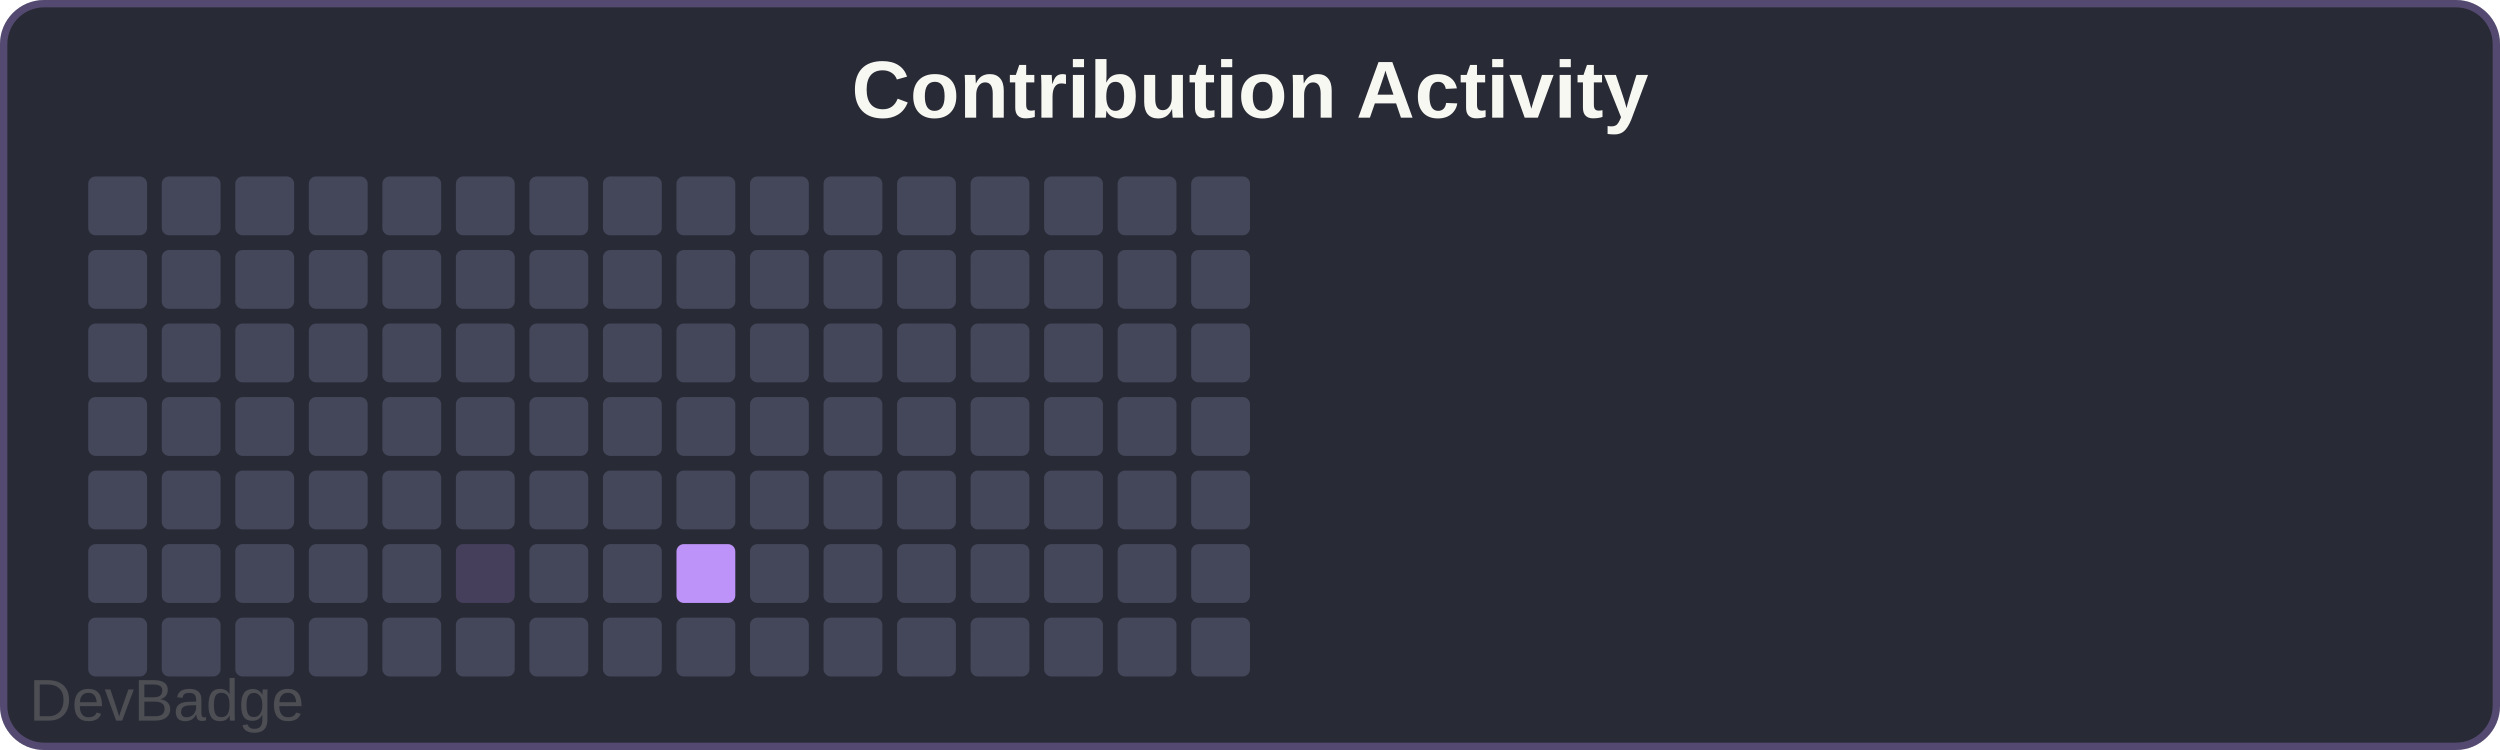
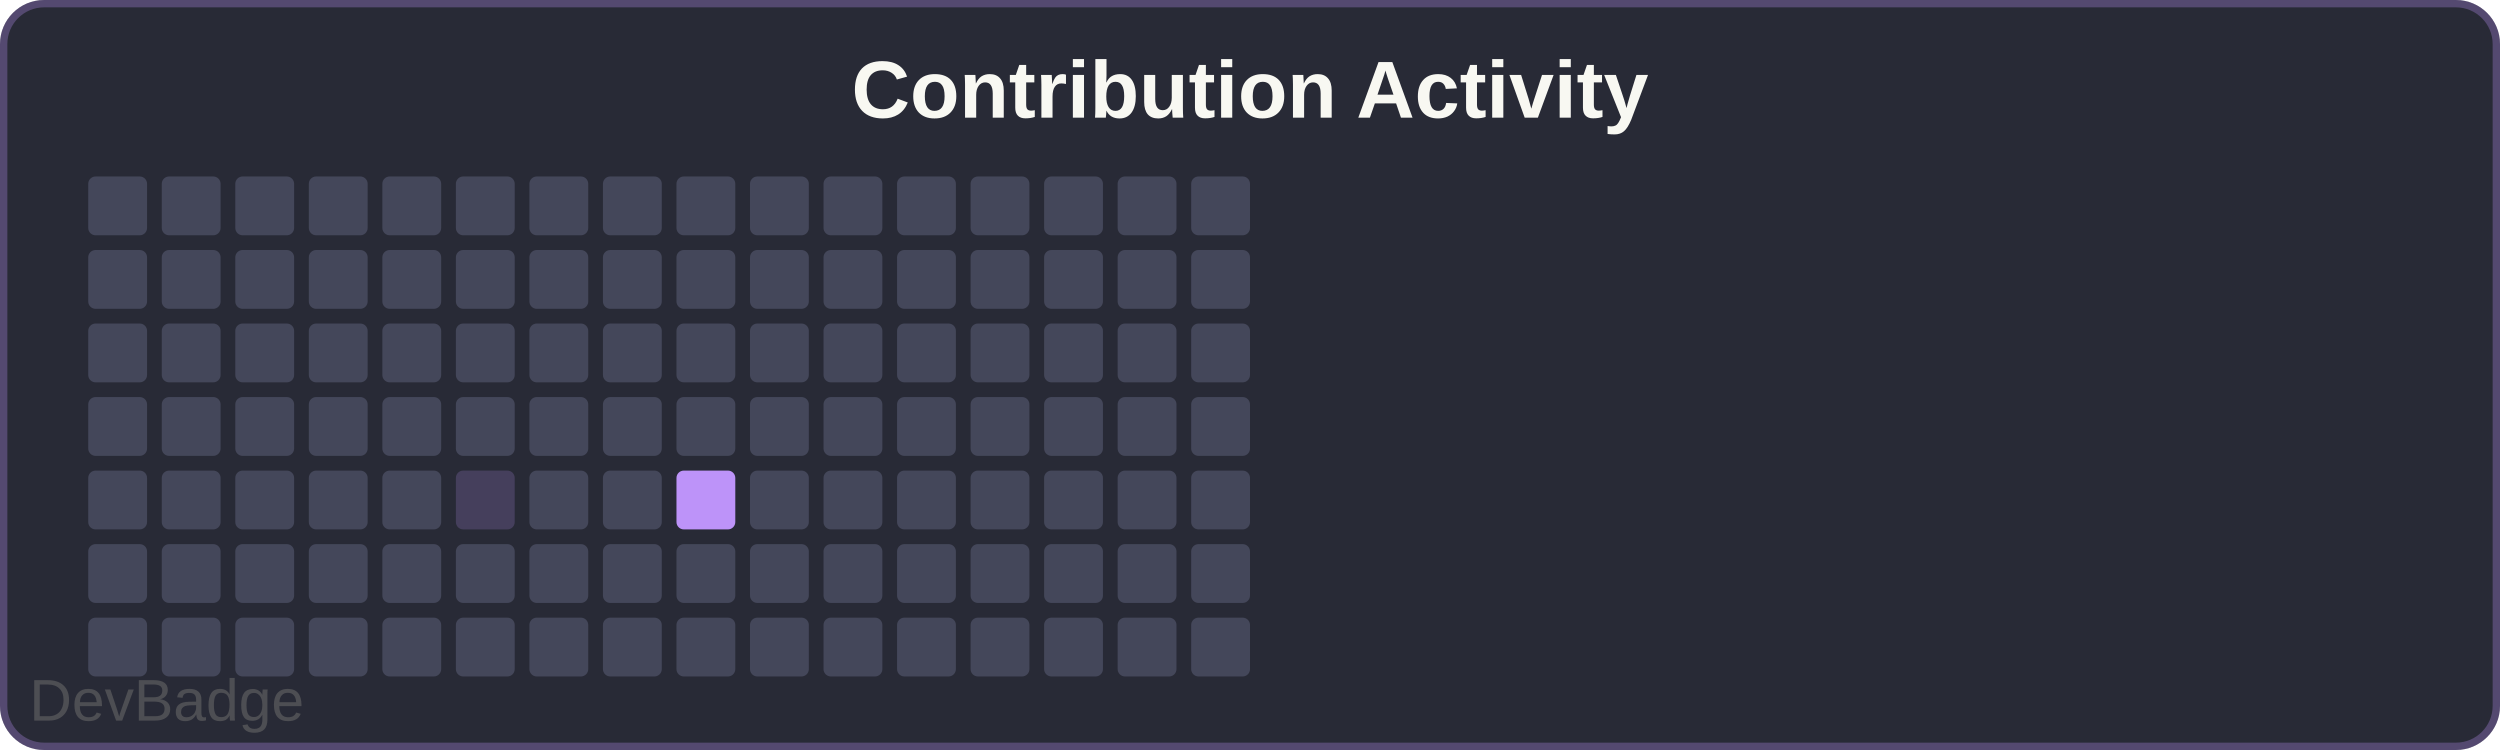
<svg xmlns="http://www.w3.org/2000/svg" width="340" height="102" viewBox="0 0 340 102">
  <rect width="340" height="102" rx="6" fill="#282a36" />
  <rect x="0.5" y="0.5" width="339" height="101" rx="5.5" fill="none" stroke="#bd93f9" stroke-width="1" opacity="0.3" />
  <text x="170" y="16" font-family="Arial, sans-serif" font-size="11" font-weight="600" fill="#f8f8f2" text-anchor="middle">Contribution Activity</text>
  <rect x="12" y="24" width="8" height="8" rx="1" fill="#44475a" />
  <rect x="12" y="34" width="8" height="8" rx="1" fill="#44475a" />
  <rect x="12" y="44" width="8" height="8" rx="1" fill="#44475a" />
  <rect x="12" y="54" width="8" height="8" rx="1" fill="#44475a" />
  <rect x="12" y="64" width="8" height="8" rx="1" fill="#44475a" />
  <rect x="12" y="74" width="8" height="8" rx="1" fill="#44475a" />
  <rect x="12" y="84" width="8" height="8" rx="1" fill="#44475a" />
  <rect x="22" y="24" width="8" height="8" rx="1" fill="#44475a" />
  <rect x="22" y="34" width="8" height="8" rx="1" fill="#44475a" />
  <rect x="22" y="44" width="8" height="8" rx="1" fill="#44475a" />
  <rect x="22" y="54" width="8" height="8" rx="1" fill="#44475a" />
  <rect x="22" y="64" width="8" height="8" rx="1" fill="#44475a" />
  <rect x="22" y="74" width="8" height="8" rx="1" fill="#44475a" />
  <rect x="22" y="84" width="8" height="8" rx="1" fill="#44475a" />
  <rect x="32" y="24" width="8" height="8" rx="1" fill="#44475a" />
  <rect x="32" y="34" width="8" height="8" rx="1" fill="#44475a" />
  <rect x="32" y="44" width="8" height="8" rx="1" fill="#44475a" />
  <rect x="32" y="54" width="8" height="8" rx="1" fill="#44475a" />
  <rect x="32" y="64" width="8" height="8" rx="1" fill="#44475a" />
  <rect x="32" y="74" width="8" height="8" rx="1" fill="#44475a" />
  <rect x="32" y="84" width="8" height="8" rx="1" fill="#44475a" />
  <rect x="42" y="24" width="8" height="8" rx="1" fill="#44475a" />
  <rect x="42" y="34" width="8" height="8" rx="1" fill="#44475a" />
  <rect x="42" y="44" width="8" height="8" rx="1" fill="#44475a" />
  <rect x="42" y="54" width="8" height="8" rx="1" fill="#44475a" />
  <rect x="42" y="64" width="8" height="8" rx="1" fill="#44475a" />
  <rect x="42" y="74" width="8" height="8" rx="1" fill="#44475a" />
  <rect x="42" y="84" width="8" height="8" rx="1" fill="#44475a" />
  <rect x="52" y="24" width="8" height="8" rx="1" fill="#44475a" />
  <rect x="52" y="34" width="8" height="8" rx="1" fill="#44475a" />
  <rect x="52" y="44" width="8" height="8" rx="1" fill="#44475a" />
  <rect x="52" y="54" width="8" height="8" rx="1" fill="#44475a" />
  <rect x="52" y="64" width="8" height="8" rx="1" fill="#44475a" />
  <rect x="52" y="74" width="8" height="8" rx="1" fill="#44475a" />
  <rect x="52" y="84" width="8" height="8" rx="1" fill="#44475a" />
  <rect x="62" y="24" width="8" height="8" rx="1" fill="#44475a" />
  <rect x="62" y="34" width="8" height="8" rx="1" fill="#44475a" />
  <rect x="62" y="44" width="8" height="8" rx="1" fill="#44475a" />
  <rect x="62" y="54" width="8" height="8" rx="1" fill="#44475a" />
-   <rect x="62" y="64" width="8" height="8" rx="1" fill="#44475a" />
-   <rect x="62" y="74" width="8" height="8" rx="1" fill="#bd93f933" />
+   <rect x="62" y="64" width="8" height="8" rx="1" fill="#bd93f933" />
+   <rect x="62" y="74" width="8" height="8" rx="1" fill="#44475a" />
  <rect x="62" y="84" width="8" height="8" rx="1" fill="#44475a" />
  <rect x="72" y="24" width="8" height="8" rx="1" fill="#44475a" />
  <rect x="72" y="34" width="8" height="8" rx="1" fill="#44475a" />
  <rect x="72" y="44" width="8" height="8" rx="1" fill="#44475a" />
  <rect x="72" y="54" width="8" height="8" rx="1" fill="#44475a" />
  <rect x="72" y="64" width="8" height="8" rx="1" fill="#44475a" />
  <rect x="72" y="74" width="8" height="8" rx="1" fill="#44475a" />
  <rect x="72" y="84" width="8" height="8" rx="1" fill="#44475a" />
  <rect x="82" y="24" width="8" height="8" rx="1" fill="#44475a" />
  <rect x="82" y="34" width="8" height="8" rx="1" fill="#44475a" />
  <rect x="82" y="44" width="8" height="8" rx="1" fill="#44475a" />
  <rect x="82" y="54" width="8" height="8" rx="1" fill="#44475a" />
  <rect x="82" y="64" width="8" height="8" rx="1" fill="#44475a" />
  <rect x="82" y="74" width="8" height="8" rx="1" fill="#44475a" />
  <rect x="82" y="84" width="8" height="8" rx="1" fill="#44475a" />
  <rect x="92" y="24" width="8" height="8" rx="1" fill="#44475a" />
  <rect x="92" y="34" width="8" height="8" rx="1" fill="#44475a" />
  <rect x="92" y="44" width="8" height="8" rx="1" fill="#44475a" />
  <rect x="92" y="54" width="8" height="8" rx="1" fill="#44475a" />
-   <rect x="92" y="64" width="8" height="8" rx="1" fill="#44475a" />
-   <rect x="92" y="74" width="8" height="8" rx="1" fill="#bd93f9" />
+   <rect x="92" y="64" width="8" height="8" rx="1" fill="#bd93f9" />
+   <rect x="92" y="74" width="8" height="8" rx="1" fill="#44475a" />
  <rect x="92" y="84" width="8" height="8" rx="1" fill="#44475a" />
  <rect x="102" y="24" width="8" height="8" rx="1" fill="#44475a" />
  <rect x="102" y="34" width="8" height="8" rx="1" fill="#44475a" />
  <rect x="102" y="44" width="8" height="8" rx="1" fill="#44475a" />
  <rect x="102" y="54" width="8" height="8" rx="1" fill="#44475a" />
  <rect x="102" y="64" width="8" height="8" rx="1" fill="#44475a" />
  <rect x="102" y="74" width="8" height="8" rx="1" fill="#44475a" />
  <rect x="102" y="84" width="8" height="8" rx="1" fill="#44475a" />
  <rect x="112" y="24" width="8" height="8" rx="1" fill="#44475a" />
  <rect x="112" y="34" width="8" height="8" rx="1" fill="#44475a" />
  <rect x="112" y="44" width="8" height="8" rx="1" fill="#44475a" />
  <rect x="112" y="54" width="8" height="8" rx="1" fill="#44475a" />
  <rect x="112" y="64" width="8" height="8" rx="1" fill="#44475a" />
  <rect x="112" y="74" width="8" height="8" rx="1" fill="#44475a" />
  <rect x="112" y="84" width="8" height="8" rx="1" fill="#44475a" />
  <rect x="122" y="24" width="8" height="8" rx="1" fill="#44475a" />
  <rect x="122" y="34" width="8" height="8" rx="1" fill="#44475a" />
  <rect x="122" y="44" width="8" height="8" rx="1" fill="#44475a" />
  <rect x="122" y="54" width="8" height="8" rx="1" fill="#44475a" />
  <rect x="122" y="64" width="8" height="8" rx="1" fill="#44475a" />
  <rect x="122" y="74" width="8" height="8" rx="1" fill="#44475a" />
  <rect x="122" y="84" width="8" height="8" rx="1" fill="#44475a" />
  <rect x="132" y="24" width="8" height="8" rx="1" fill="#44475a" />
  <rect x="132" y="34" width="8" height="8" rx="1" fill="#44475a" />
  <rect x="132" y="44" width="8" height="8" rx="1" fill="#44475a" />
  <rect x="132" y="54" width="8" height="8" rx="1" fill="#44475a" />
  <rect x="132" y="64" width="8" height="8" rx="1" fill="#44475a" />
  <rect x="132" y="74" width="8" height="8" rx="1" fill="#44475a" />
  <rect x="132" y="84" width="8" height="8" rx="1" fill="#44475a" />
  <rect x="142" y="24" width="8" height="8" rx="1" fill="#44475a" />
  <rect x="142" y="34" width="8" height="8" rx="1" fill="#44475a" />
  <rect x="142" y="44" width="8" height="8" rx="1" fill="#44475a" />
  <rect x="142" y="54" width="8" height="8" rx="1" fill="#44475a" />
  <rect x="142" y="64" width="8" height="8" rx="1" fill="#44475a" />
  <rect x="142" y="74" width="8" height="8" rx="1" fill="#44475a" />
  <rect x="142" y="84" width="8" height="8" rx="1" fill="#44475a" />
  <rect x="152" y="24" width="8" height="8" rx="1" fill="#44475a" />
  <rect x="152" y="34" width="8" height="8" rx="1" fill="#44475a" />
  <rect x="152" y="44" width="8" height="8" rx="1" fill="#44475a" />
  <rect x="152" y="54" width="8" height="8" rx="1" fill="#44475a" />
  <rect x="152" y="64" width="8" height="8" rx="1" fill="#44475a" />
  <rect x="152" y="74" width="8" height="8" rx="1" fill="#44475a" />
  <rect x="152" y="84" width="8" height="8" rx="1" fill="#44475a" />
  <rect x="162" y="24" width="8" height="8" rx="1" fill="#44475a" />
  <rect x="162" y="34" width="8" height="8" rx="1" fill="#44475a" />
  <rect x="162" y="44" width="8" height="8" rx="1" fill="#44475a" />
  <rect x="162" y="54" width="8" height="8" rx="1" fill="#44475a" />
  <rect x="162" y="64" width="8" height="8" rx="1" fill="#44475a" />
  <rect x="162" y="74" width="8" height="8" rx="1" fill="#44475a" />
  <rect x="162" y="84" width="8" height="8" rx="1" fill="#44475a" />
  <a href="https://github.com/sochiautoparts/devbadge" target="_blank">
    <text x="4" y="98" font-family="Arial, sans-serif" font-size="8" fill="#666666" opacity="0.6">DevBadge</text>
  </a>
</svg>
